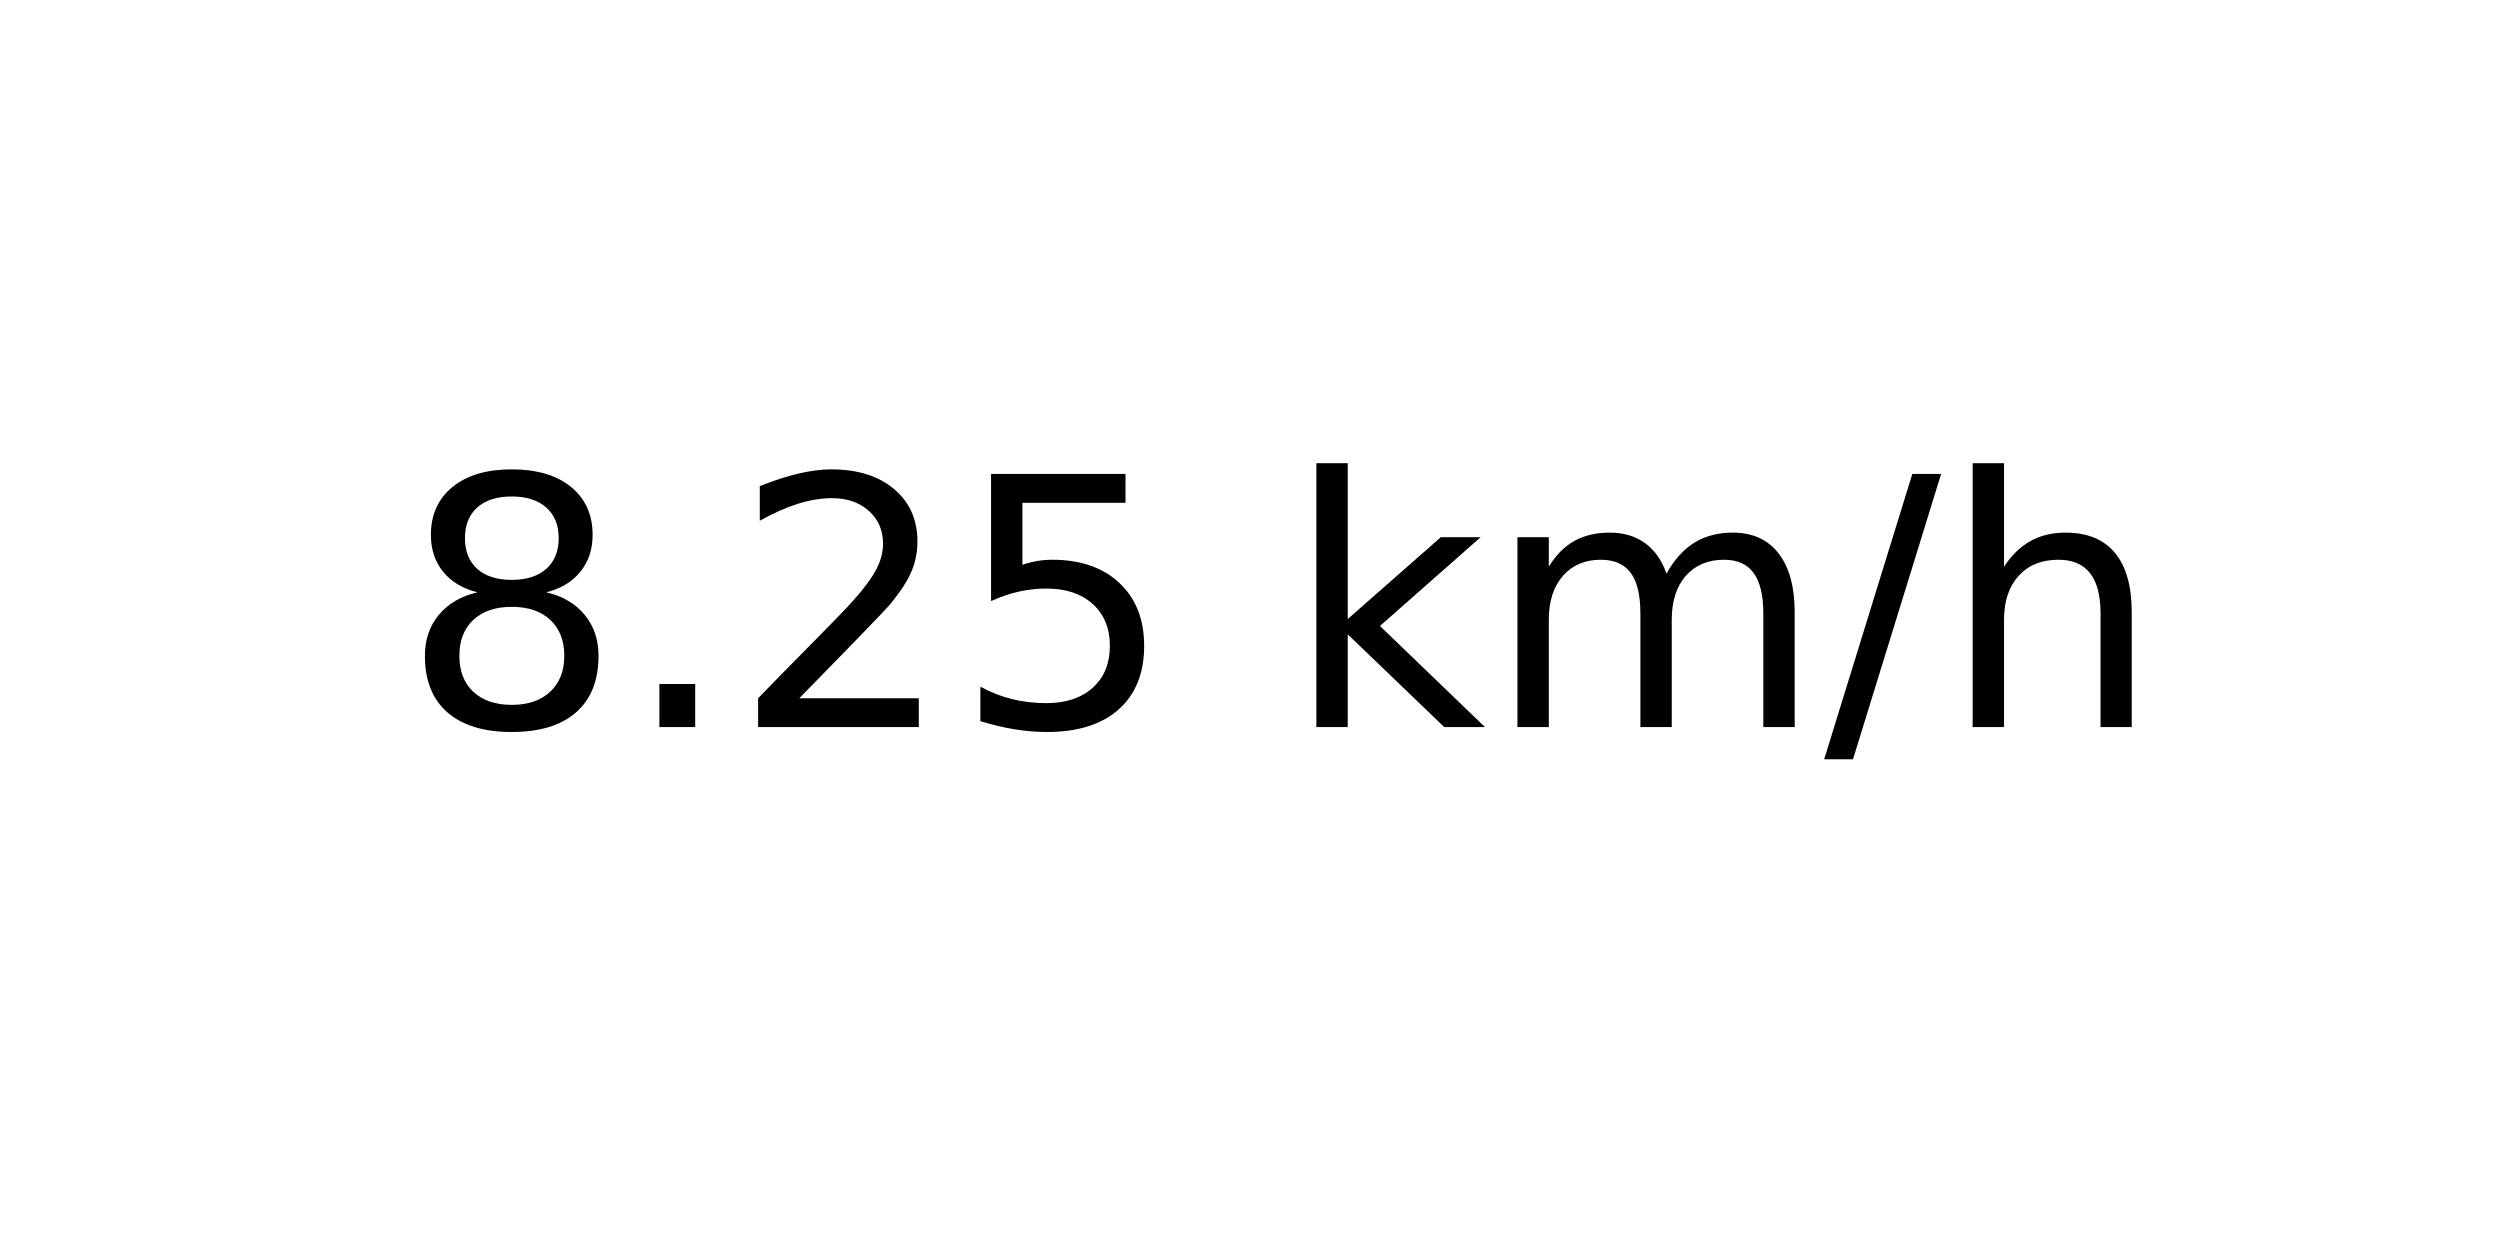
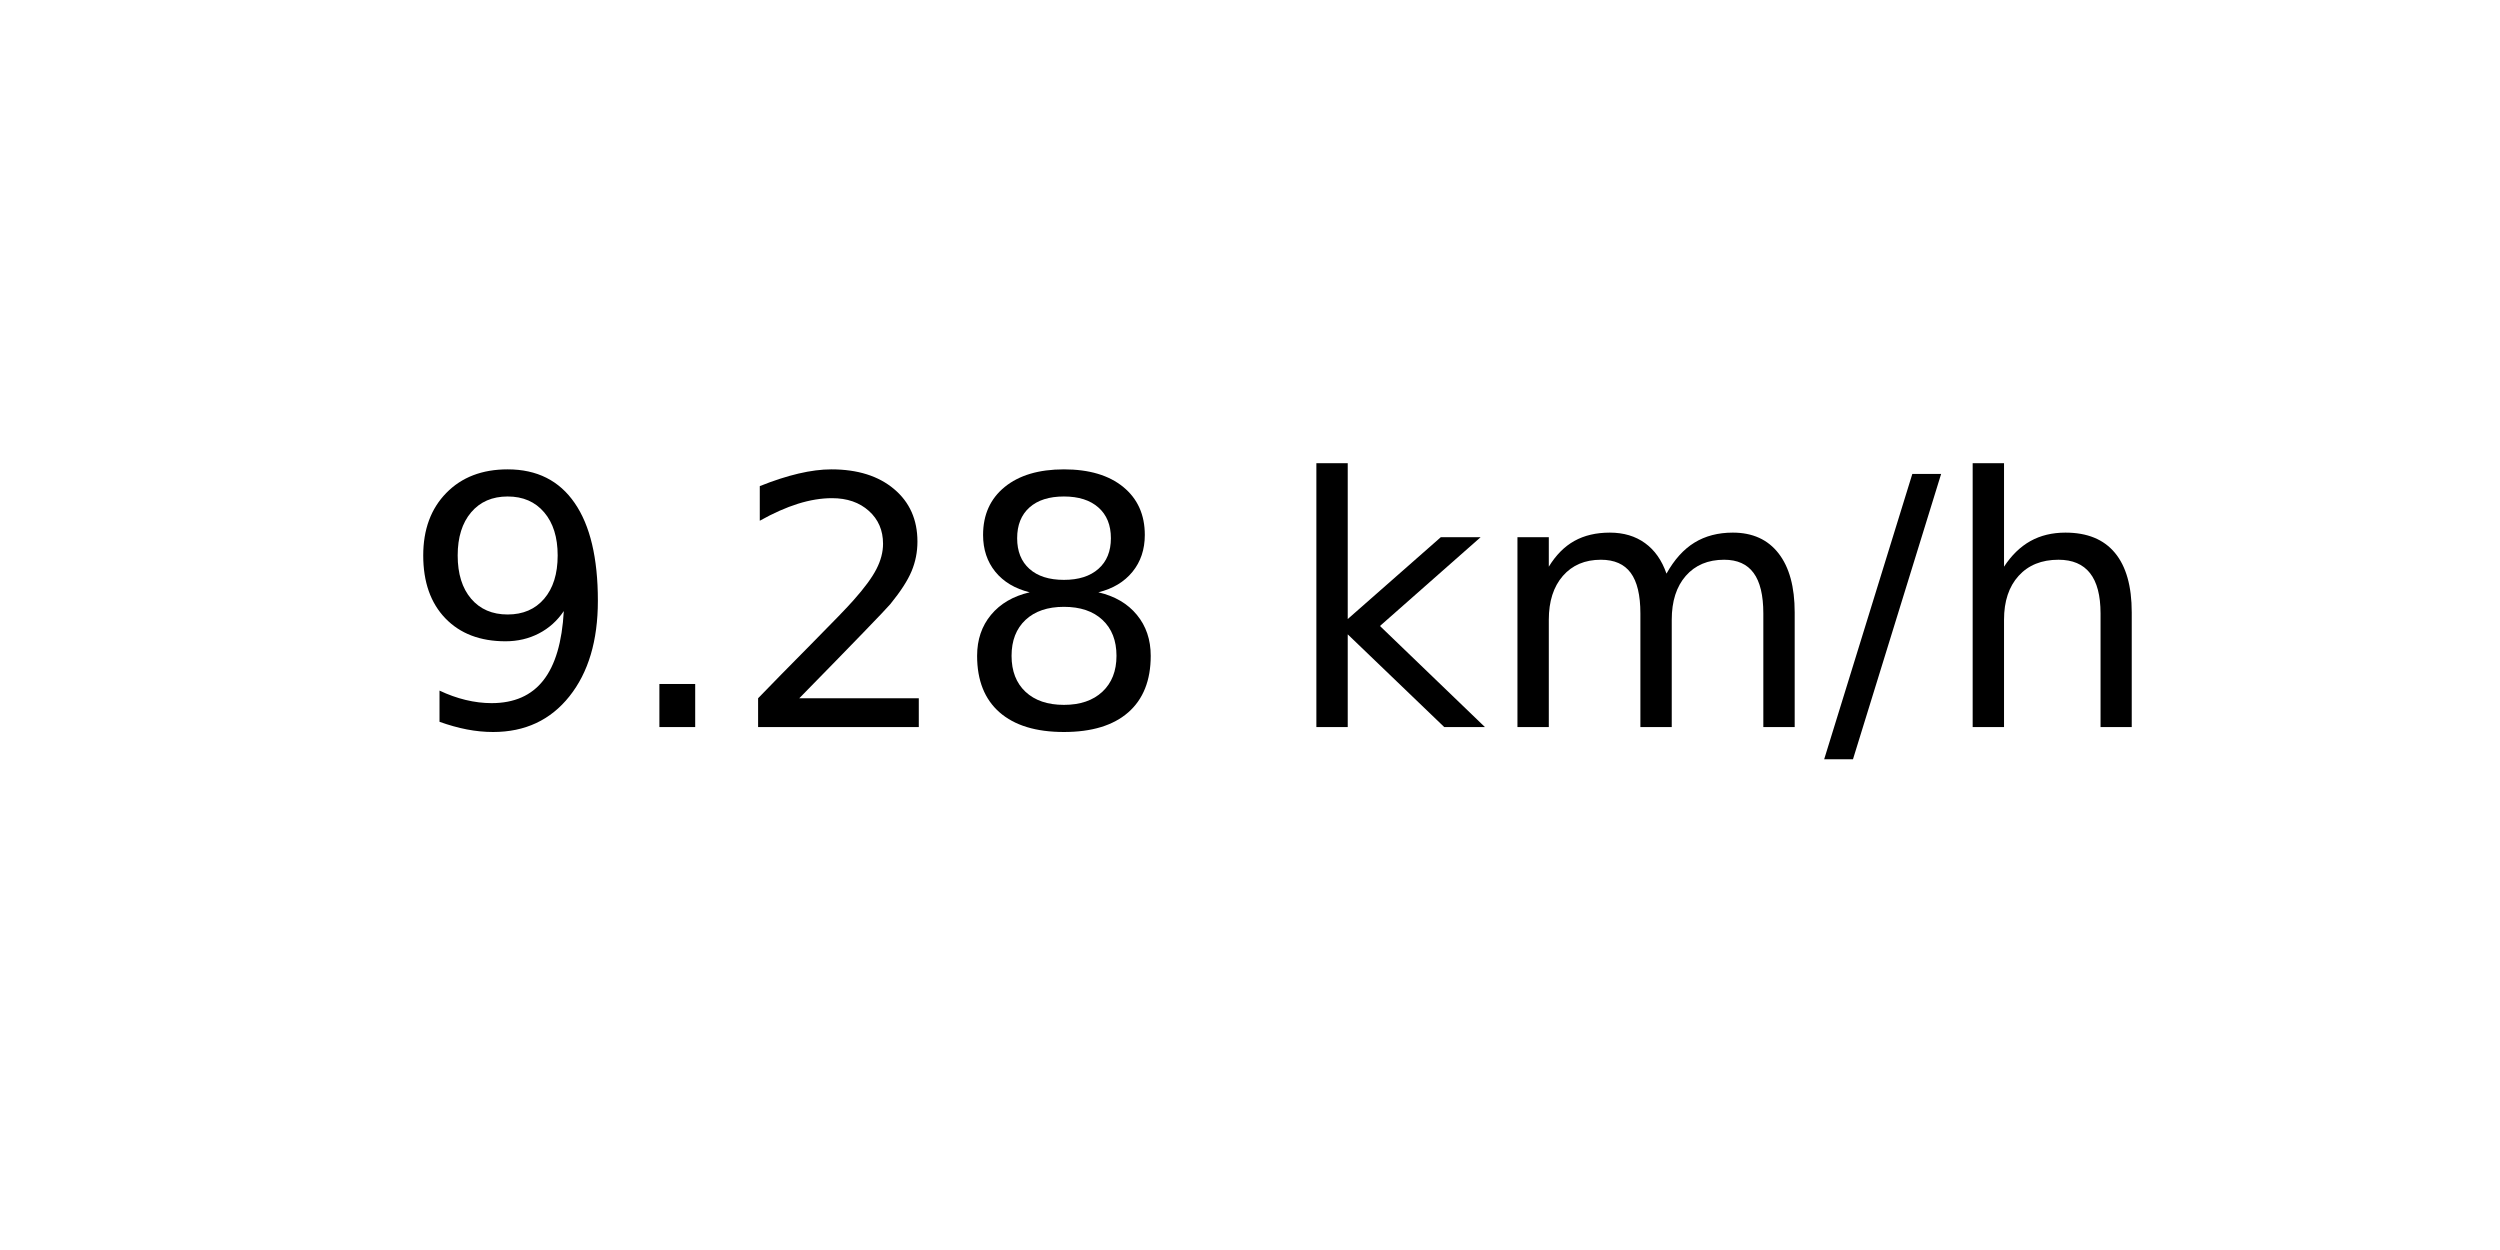
<svg xmlns="http://www.w3.org/2000/svg" xmlns:xlink="http://www.w3.org/1999/xlink" width="72pt" height="36pt" viewBox="0 0 72 36" version="1.1">
  <defs>
    <style type="text/css">*{stroke-linejoin: round; stroke-linecap: butt}</style>
  </defs>
  <g id="figure_1">
    <g id="axes_1">
      <g id="text_1">
        <g transform="translate(11.55937 20.93937) scale(0.1 -0.1)">
          <defs>
-             <path id="DejaVuSans-38" d="M 2034 2216  Q 1584 2216 1326 1975  Q 1069 1734 1069 1313  Q 1069 891 1326 650  Q 1584 409 2034 409  Q 2484 409 2743 651  Q 3003 894 3003 1313  Q 3003 1734 2745 1975  Q 2488 2216 2034 2216  z M 1403 2484  Q 997 2584 770 2862  Q 544 3141 544 3541  Q 544 4100 942 4425  Q 1341 4750 2034 4750  Q 2731 4750 3128 4425  Q 3525 4100 3525 3541  Q 3525 3141 3298 2862  Q 3072 2584 2669 2484  Q 3125 2378 3379 2068  Q 3634 1759 3634 1313  Q 3634 634 3220 271  Q 2806 -91 2034 -91  Q 1263 -91 848 271  Q 434 634 434 1313  Q 434 1759 690 2068  Q 947 2378 1403 2484  z M 1172 3481  Q 1172 3119 1398 2916  Q 1625 2713 2034 2713  Q 2441 2713 2670 2916  Q 2900 3119 2900 3481  Q 2900 3844 2670 4047  Q 2441 4250 2034 4250  Q 1625 4250 1398 4047  Q 1172 3844 1172 3481  z " transform="scale(0.015625)" />
+             <path id="DejaVuSans-39" d="M 703 97  L 703 672  Q 941 559 1184 500  Q 1428 441 1663 441  Q 2288 441 2617 861  Q 2947 1281 2994 2138  Q 2813 1869 2534 1725  Q 2256 1581 1919 1581  Q 1219 1581 811 2004  Q 403 2428 403 3163  Q 403 3881 828 4315  Q 1253 4750 1959 4750  Q 2769 4750 3195 4129  Q 3622 3509 3622 2328  Q 3622 1225 3098 567  Q 2575 -91 1691 -91  Q 1453 -91 1209 -44  Q 966 3 703 97  z M 1959 2075  Q 2384 2075 2632 2365  Q 2881 2656 2881 3163  Q 2881 3666 2632 3958  Q 2384 4250 1959 4250  Q 1534 4250 1286 3958  Q 1038 3666 1038 3163  Q 1038 2656 1286 2365  Q 1534 2075 1959 2075  z " transform="scale(0.015625)" />
            <path id="DejaVuSans-2e" d="M 684 794  L 1344 794  L 1344 0  L 684 0  L 684 794  z " transform="scale(0.015625)" />
            <path id="DejaVuSans-32" d="M 1228 531  L 3431 531  L 3431 0  L 469 0  L 469 531  Q 828 903 1448 1529  Q 2069 2156 2228 2338  Q 2531 2678 2651 2914  Q 2772 3150 2772 3378  Q 2772 3750 2511 3984  Q 2250 4219 1831 4219  Q 1534 4219 1204 4116  Q 875 4013 500 3803  L 500 4441  Q 881 4594 1212 4672  Q 1544 4750 1819 4750  Q 2544 4750 2975 4387  Q 3406 4025 3406 3419  Q 3406 3131 3298 2873  Q 3191 2616 2906 2266  Q 2828 2175 2409 1742  Q 1991 1309 1228 531  z " transform="scale(0.015625)" />
-             <path id="DejaVuSans-35" d="M 691 4666  L 3169 4666  L 3169 4134  L 1269 4134  L 1269 2991  Q 1406 3038 1543 3061  Q 1681 3084 1819 3084  Q 2600 3084 3056 2656  Q 3513 2228 3513 1497  Q 3513 744 3044 326  Q 2575 -91 1722 -91  Q 1428 -91 1123 -41  Q 819 9 494 109  L 494 744  Q 775 591 1075 516  Q 1375 441 1709 441  Q 2250 441 2565 725  Q 2881 1009 2881 1497  Q 2881 1984 2565 2268  Q 2250 2553 1709 2553  Q 1456 2553 1204 2497  Q 953 2441 691 2322  L 691 4666  z " transform="scale(0.015625)" />
+             <path id="DejaVuSans-38" d="M 2034 2216  Q 1584 2216 1326 1975  Q 1069 1734 1069 1313  Q 1069 891 1326 650  Q 1584 409 2034 409  Q 2484 409 2743 651  Q 3003 894 3003 1313  Q 3003 1734 2745 1975  Q 2488 2216 2034 2216  z M 1403 2484  Q 997 2584 770 2862  Q 544 3141 544 3541  Q 544 4100 942 4425  Q 1341 4750 2034 4750  Q 2731 4750 3128 4425  Q 3525 4100 3525 3541  Q 3525 3141 3298 2862  Q 3072 2584 2669 2484  Q 3125 2378 3379 2068  Q 3634 1759 3634 1313  Q 3634 634 3220 271  Q 2806 -91 2034 -91  Q 1263 -91 848 271  Q 434 634 434 1313  Q 434 1759 690 2068  Q 947 2378 1403 2484  z M 1172 3481  Q 1172 3119 1398 2916  Q 1625 2713 2034 2713  Q 2441 2713 2670 2916  Q 2900 3119 2900 3481  Q 2900 3844 2670 4047  Q 2441 4250 2034 4250  Q 1625 4250 1398 4047  Q 1172 3844 1172 3481  z " transform="scale(0.015625)" />
            <path id="DejaVuSans-20" transform="scale(0.015625)" />
            <path id="DejaVuSans-6b" d="M 581 4863  L 1159 4863  L 1159 1991  L 2875 3500  L 3609 3500  L 1753 1863  L 3688 0  L 2938 0  L 1159 1709  L 1159 0  L 581 0  L 581 4863  z " transform="scale(0.015625)" />
            <path id="DejaVuSans-6d" d="M 3328 2828  Q 3544 3216 3844 3400  Q 4144 3584 4550 3584  Q 5097 3584 5394 3201  Q 5691 2819 5691 2113  L 5691 0  L 5113 0  L 5113 2094  Q 5113 2597 4934 2840  Q 4756 3084 4391 3084  Q 3944 3084 3684 2787  Q 3425 2491 3425 1978  L 3425 0  L 2847 0  L 2847 2094  Q 2847 2600 2669 2842  Q 2491 3084 2119 3084  Q 1678 3084 1418 2786  Q 1159 2488 1159 1978  L 1159 0  L 581 0  L 581 3500  L 1159 3500  L 1159 2956  Q 1356 3278 1631 3431  Q 1906 3584 2284 3584  Q 2666 3584 2933 3390  Q 3200 3197 3328 2828  z " transform="scale(0.015625)" />
            <path id="DejaVuSans-2f" d="M 1625 4666  L 2156 4666  L 531 -594  L 0 -594  L 1625 4666  z " transform="scale(0.015625)" />
            <path id="DejaVuSans-68" d="M 3513 2113  L 3513 0  L 2938 0  L 2938 2094  Q 2938 2591 2744 2837  Q 2550 3084 2163 3084  Q 1697 3084 1428 2787  Q 1159 2491 1159 1978  L 1159 0  L 581 0  L 581 4863  L 1159 4863  L 1159 2956  Q 1366 3272 1645 3428  Q 1925 3584 2291 3584  Q 2894 3584 3203 3211  Q 3513 2838 3513 2113  z " transform="scale(0.015625)" />
          </defs>
-           <use xlink:href="#DejaVuSans-38" />
+           <use xlink:href="#DejaVuSans-39" />
          <use xlink:href="#DejaVuSans-2e" x="63.623" />
          <use xlink:href="#DejaVuSans-32" x="95.41" />
-           <use xlink:href="#DejaVuSans-35" x="159.033" />
+           <use xlink:href="#DejaVuSans-38" x="159.033" />
          <use xlink:href="#DejaVuSans-20" x="222.656" />
          <use xlink:href="#DejaVuSans-6b" x="254.443" />
          <use xlink:href="#DejaVuSans-6d" x="312.354" />
          <use xlink:href="#DejaVuSans-2f" x="409.766" />
          <use xlink:href="#DejaVuSans-68" x="443.457" />
        </g>
      </g>
    </g>
  </g>
</svg>
